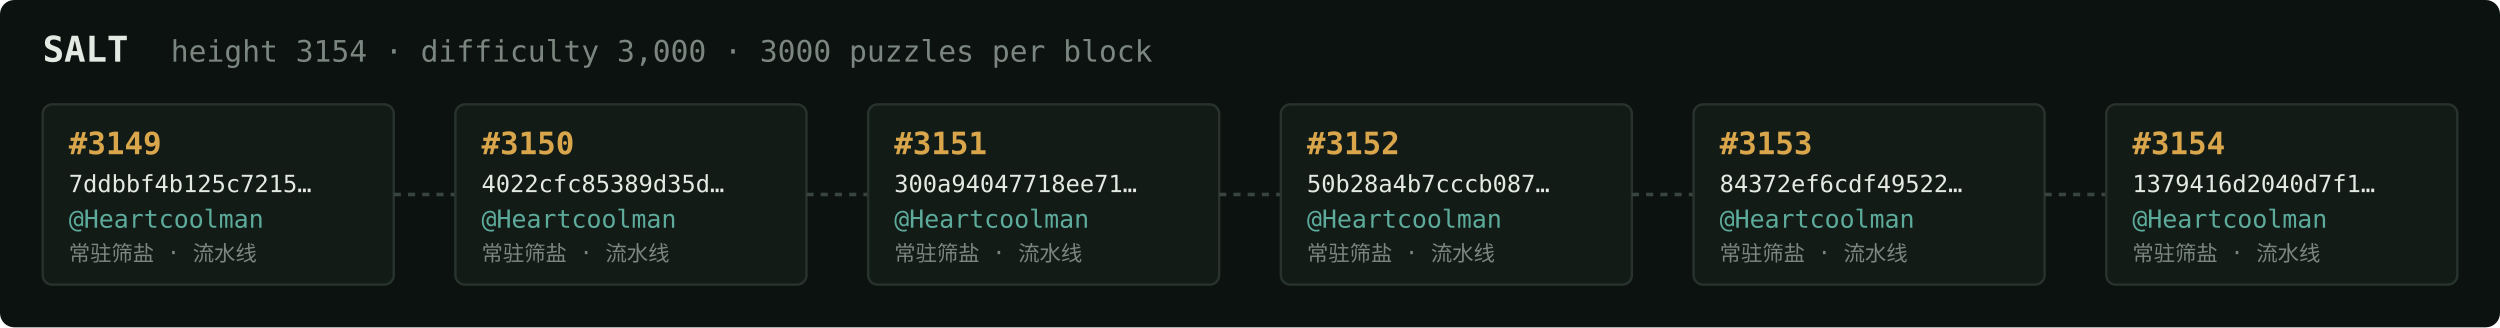
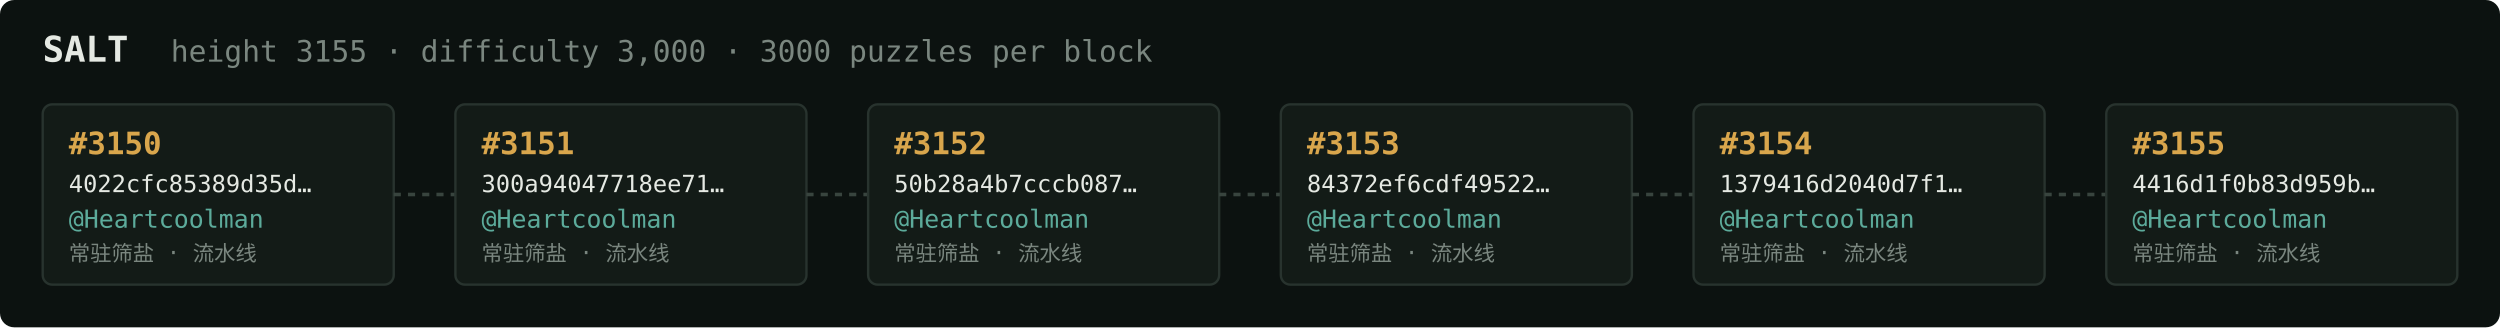
<svg xmlns="http://www.w3.org/2000/svg" width="1054" height="138" viewBox="0 0 1054 138" font-family="ui-monospace,SFMono-Regular,Menlo,monospace">
  <rect fill="#0c1210" width="1054" height="138" rx="6" />
  <text x="18" y="26" fill="#e5e9e3" font-size="15" font-weight="700">SALT</text>
-   <text x="72" y="26" fill="#7a867f" font-size="12.5">height 3154 · difficulty 3,000 · 3000 puzzles per block</text>
+   <text x="72" y="26" fill="#7a867f" font-size="12.5">height 3155 · difficulty 3,000 · 3000 puzzles per block</text>
  <rect x="18" y="44" width="148" height="76" rx="4" fill="#131b17" stroke="#28332e" stroke-width="1" />
-   <text x="29" y="65" fill="#d9a64c" font-size="13" font-weight="700">#3149</text>
-   <text x="29" y="81" fill="#e5e9e3" font-size="10">7ddbbf4b125c7215…</text>
+   <text x="29" y="65" fill="#d9a64c" font-size="13" font-weight="700">#3150</text>
+   <text x="29" y="81" fill="#e5e9e3" font-size="10">4022cfc85389d35d…</text>
  <text x="29" y="96" fill="#5cab9b" font-size="10.5">@Heartcoolman</text>
  <text x="29" y="110" fill="#7a867f" font-size="9">常驻筛盐 · 流水线</text>
  <line x1="166" y1="82.0" x2="192" y2="82.0" stroke="#38443e" stroke-width="1.5" stroke-dasharray="3 3" />
  <rect x="192" y="44" width="148" height="76" rx="4" fill="#131b17" stroke="#28332e" stroke-width="1" />
-   <text x="203" y="65" fill="#d9a64c" font-size="13" font-weight="700">#3150</text>
-   <text x="203" y="81" fill="#e5e9e3" font-size="10">4022cfc85389d35d…</text>
+   <text x="203" y="65" fill="#d9a64c" font-size="13" font-weight="700">#3151</text>
+   <text x="203" y="81" fill="#e5e9e3" font-size="10">300a94047718ee71…</text>
  <text x="203" y="96" fill="#5cab9b" font-size="10.5">@Heartcoolman</text>
  <text x="203" y="110" fill="#7a867f" font-size="9">常驻筛盐 · 流水线</text>
  <line x1="340" y1="82.0" x2="366" y2="82.0" stroke="#38443e" stroke-width="1.5" stroke-dasharray="3 3" />
  <rect x="366" y="44" width="148" height="76" rx="4" fill="#131b17" stroke="#28332e" stroke-width="1" />
-   <text x="377" y="65" fill="#d9a64c" font-size="13" font-weight="700">#3151</text>
-   <text x="377" y="81" fill="#e5e9e3" font-size="10">300a94047718ee71…</text>
+   <text x="377" y="65" fill="#d9a64c" font-size="13" font-weight="700">#3152</text>
+   <text x="377" y="81" fill="#e5e9e3" font-size="10">50b28a4b7cccb087…</text>
  <text x="377" y="96" fill="#5cab9b" font-size="10.5">@Heartcoolman</text>
  <text x="377" y="110" fill="#7a867f" font-size="9">常驻筛盐 · 流水线</text>
  <line x1="514" y1="82.0" x2="540" y2="82.0" stroke="#38443e" stroke-width="1.5" stroke-dasharray="3 3" />
  <rect x="540" y="44" width="148" height="76" rx="4" fill="#131b17" stroke="#28332e" stroke-width="1" />
-   <text x="551" y="65" fill="#d9a64c" font-size="13" font-weight="700">#3152</text>
-   <text x="551" y="81" fill="#e5e9e3" font-size="10">50b28a4b7cccb087…</text>
+   <text x="551" y="65" fill="#d9a64c" font-size="13" font-weight="700">#3153</text>
+   <text x="551" y="81" fill="#e5e9e3" font-size="10">84372ef6cdf49522…</text>
  <text x="551" y="96" fill="#5cab9b" font-size="10.5">@Heartcoolman</text>
  <text x="551" y="110" fill="#7a867f" font-size="9">常驻筛盐 · 流水线</text>
  <line x1="688" y1="82.0" x2="714" y2="82.0" stroke="#38443e" stroke-width="1.5" stroke-dasharray="3 3" />
  <rect x="714" y="44" width="148" height="76" rx="4" fill="#131b17" stroke="#28332e" stroke-width="1" />
-   <text x="725" y="65" fill="#d9a64c" font-size="13" font-weight="700">#3153</text>
-   <text x="725" y="81" fill="#e5e9e3" font-size="10">84372ef6cdf49522…</text>
+   <text x="725" y="65" fill="#d9a64c" font-size="13" font-weight="700">#3154</text>
+   <text x="725" y="81" fill="#e5e9e3" font-size="10">1379416d2040d7f1…</text>
  <text x="725" y="96" fill="#5cab9b" font-size="10.5">@Heartcoolman</text>
  <text x="725" y="110" fill="#7a867f" font-size="9">常驻筛盐 · 流水线</text>
  <line x1="862" y1="82.0" x2="888" y2="82.0" stroke="#38443e" stroke-width="1.5" stroke-dasharray="3 3" />
  <rect x="888" y="44" width="148" height="76" rx="4" fill="#131b17" stroke="#28332e" stroke-width="1" />
-   <text x="899" y="65" fill="#d9a64c" font-size="13" font-weight="700">#3154</text>
-   <text x="899" y="81" fill="#e5e9e3" font-size="10">1379416d2040d7f1…</text>
+   <text x="899" y="65" fill="#d9a64c" font-size="13" font-weight="700">#3155</text>
+   <text x="899" y="81" fill="#e5e9e3" font-size="10">4416d1f0b83d959b…</text>
  <text x="899" y="96" fill="#5cab9b" font-size="10.5">@Heartcoolman</text>
  <text x="899" y="110" fill="#7a867f" font-size="9">常驻筛盐 · 流水线</text>
</svg>
